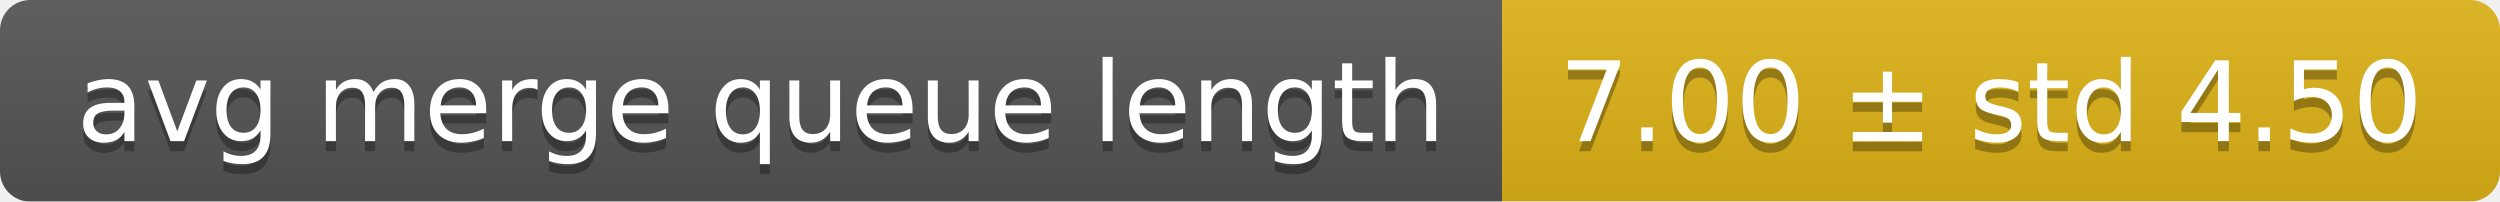
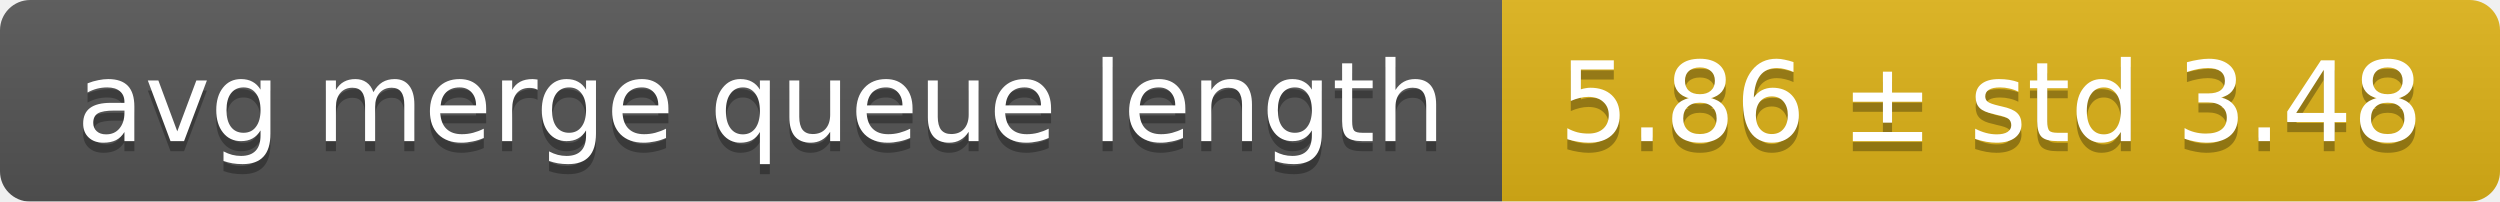
<svg xmlns="http://www.w3.org/2000/svg" width="248" height="20">
  <linearGradient id="smooth" x2="0" y2="100%">
    <stop offset="0" stop-color="#bbb" stop-opacity=".1" />
    <stop offset="1" stop-opacity=".1" />
  </linearGradient>
  <mask id="round">
    <rect width="248" height="20" rx="3" fill="#fff" />
  </mask>
  <g mask="url(#round)">
    <rect width="149" height="20" fill="#555" />
    <rect x="149" width="99" height="20" fill="#dfb317" />
    <rect width="248" height="20" fill="url(#smooth)" />
  </g>
  <g fill="#fff" text-anchor="middle" font-family="DejaVu Sans,Verdana,Geneva,sans-serif" font-size="11">
    <text x="75.5" y="15" fill="#010101" fill-opacity=".3">avg merge queue length</text>
    <text x="75.5" y="14">avg merge queue length</text>
-     <text x="197.5" y="15" fill="#010101" fill-opacity=".3">7.00 ± std 4.50</text>
-     <text x="197.5" y="14">7.00 ± std 4.50</text>
+     <text x="197.5" y="15" fill="#010101" fill-opacity=".3">5.86 ± std 3.48</text>
+     <text x="197.5" y="14">5.86 ± std 3.48</text>
  </g>
</svg>
